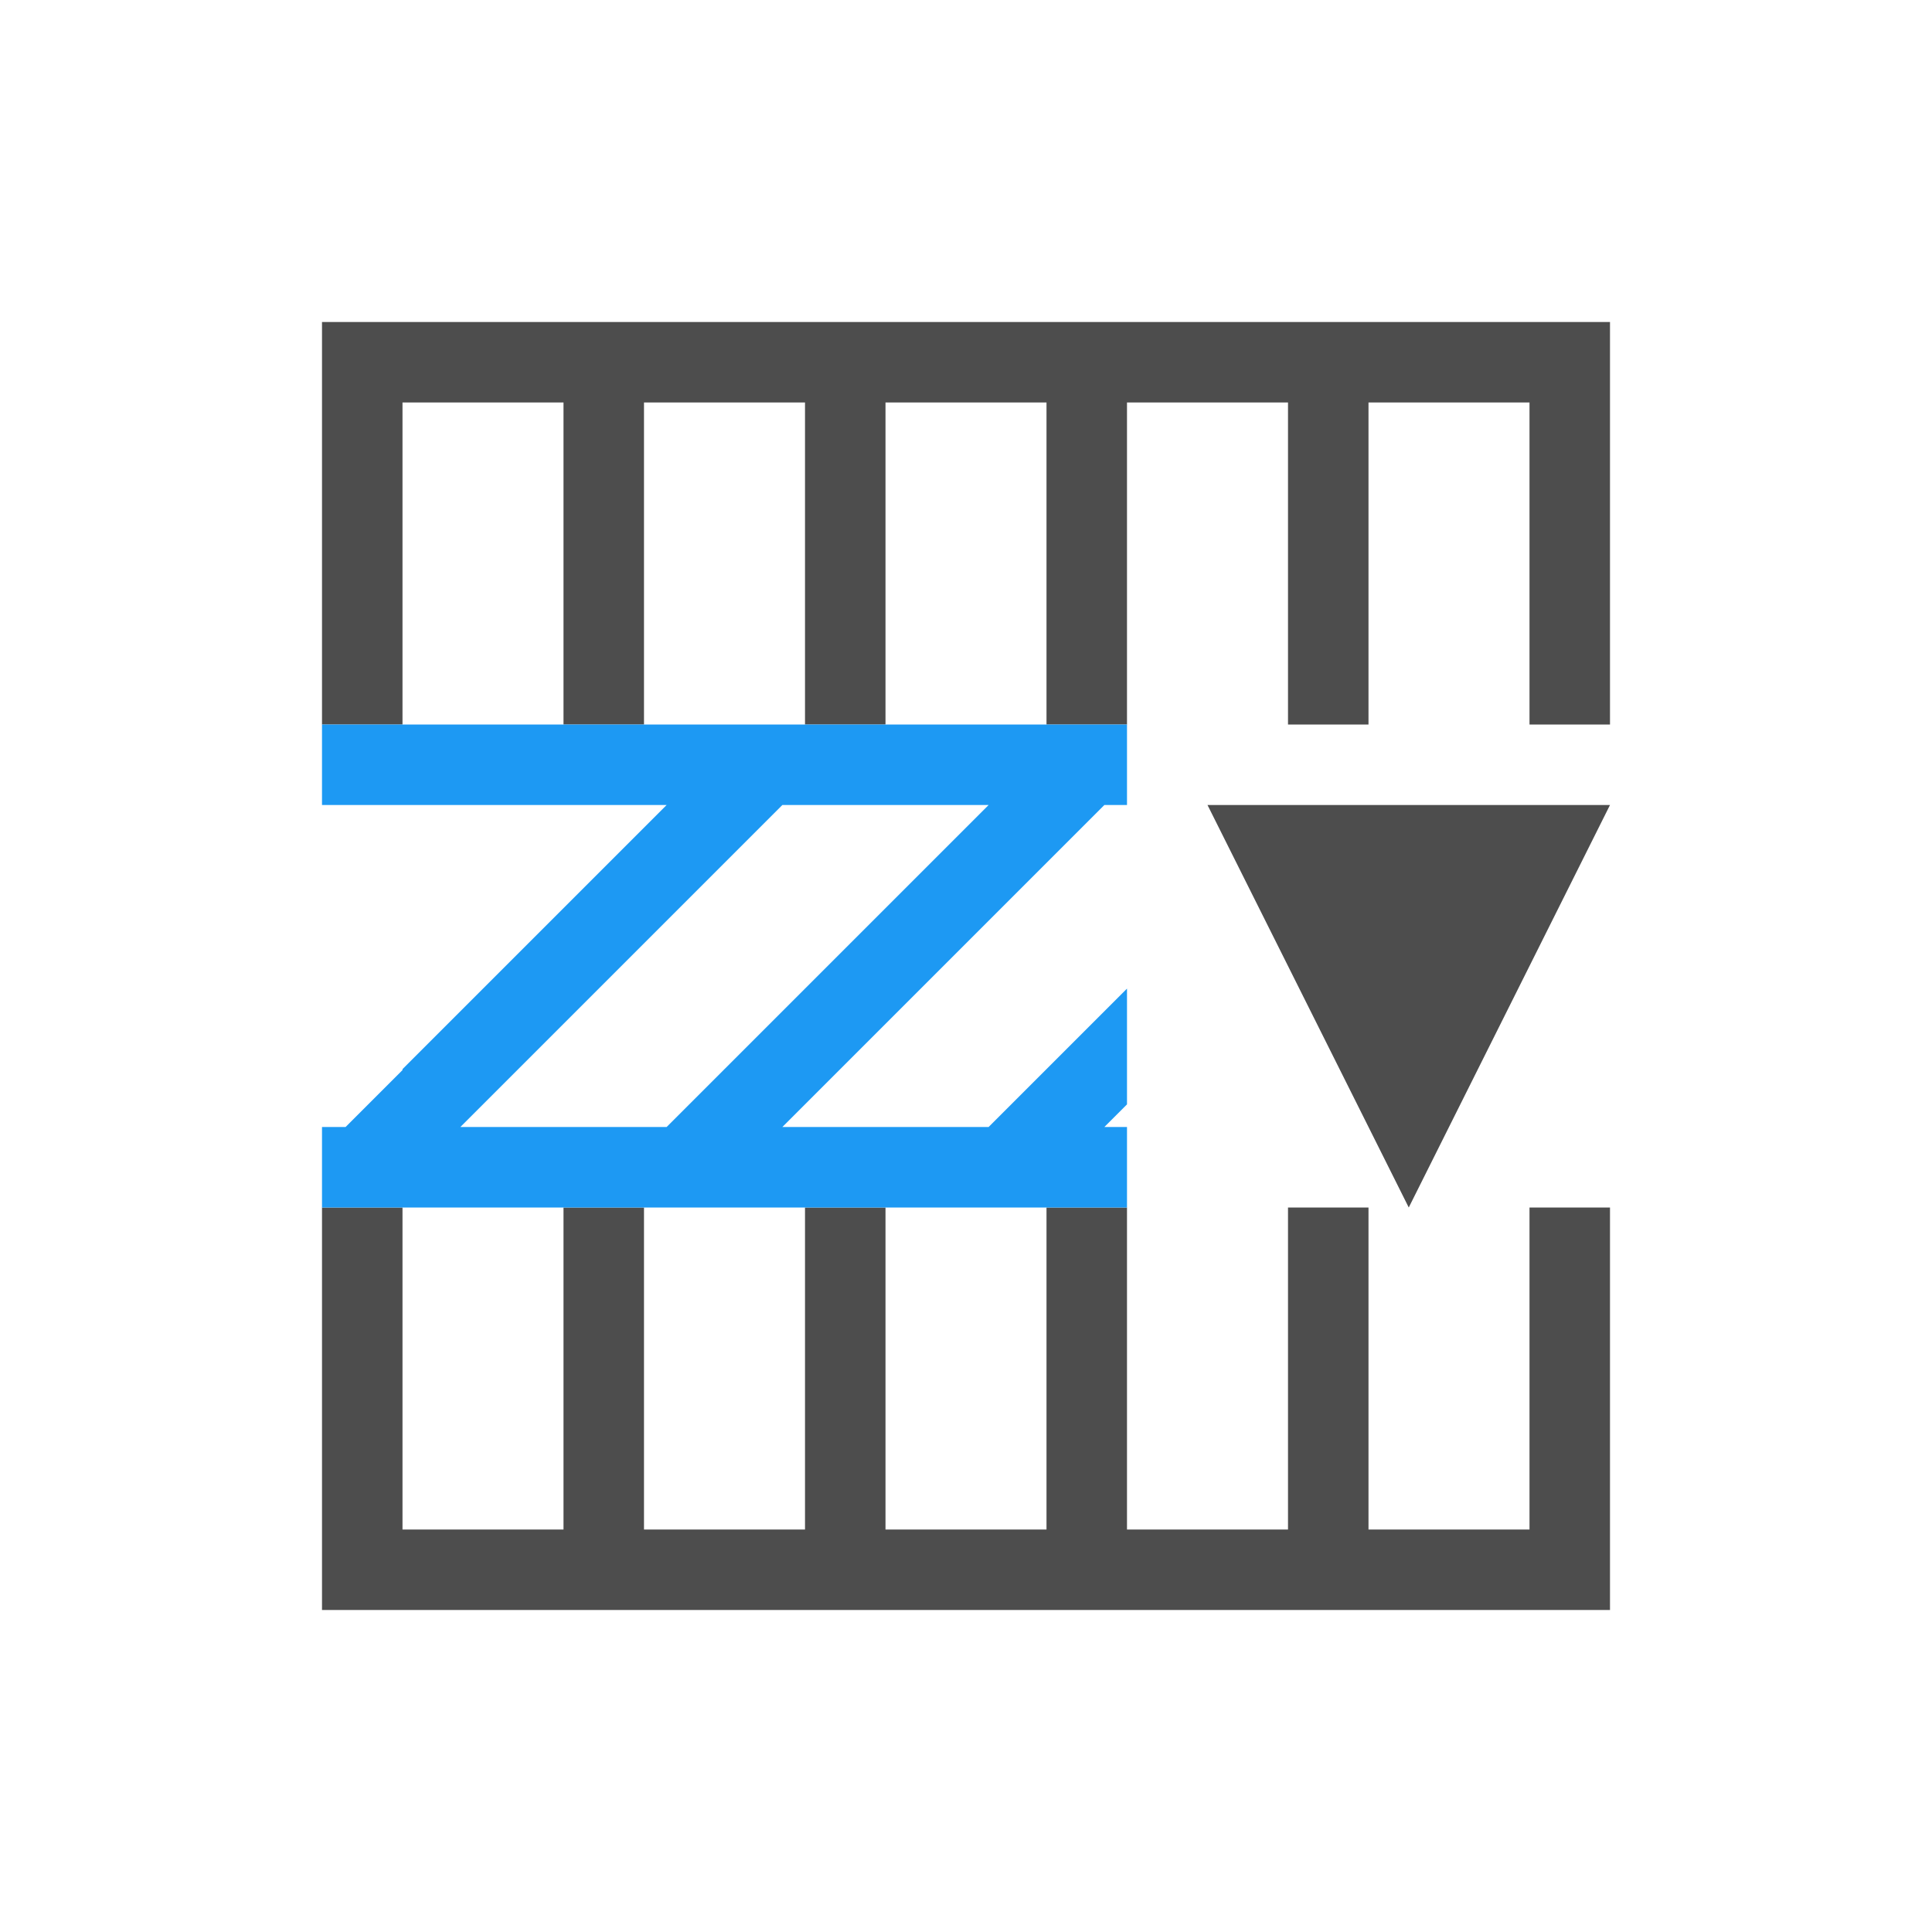
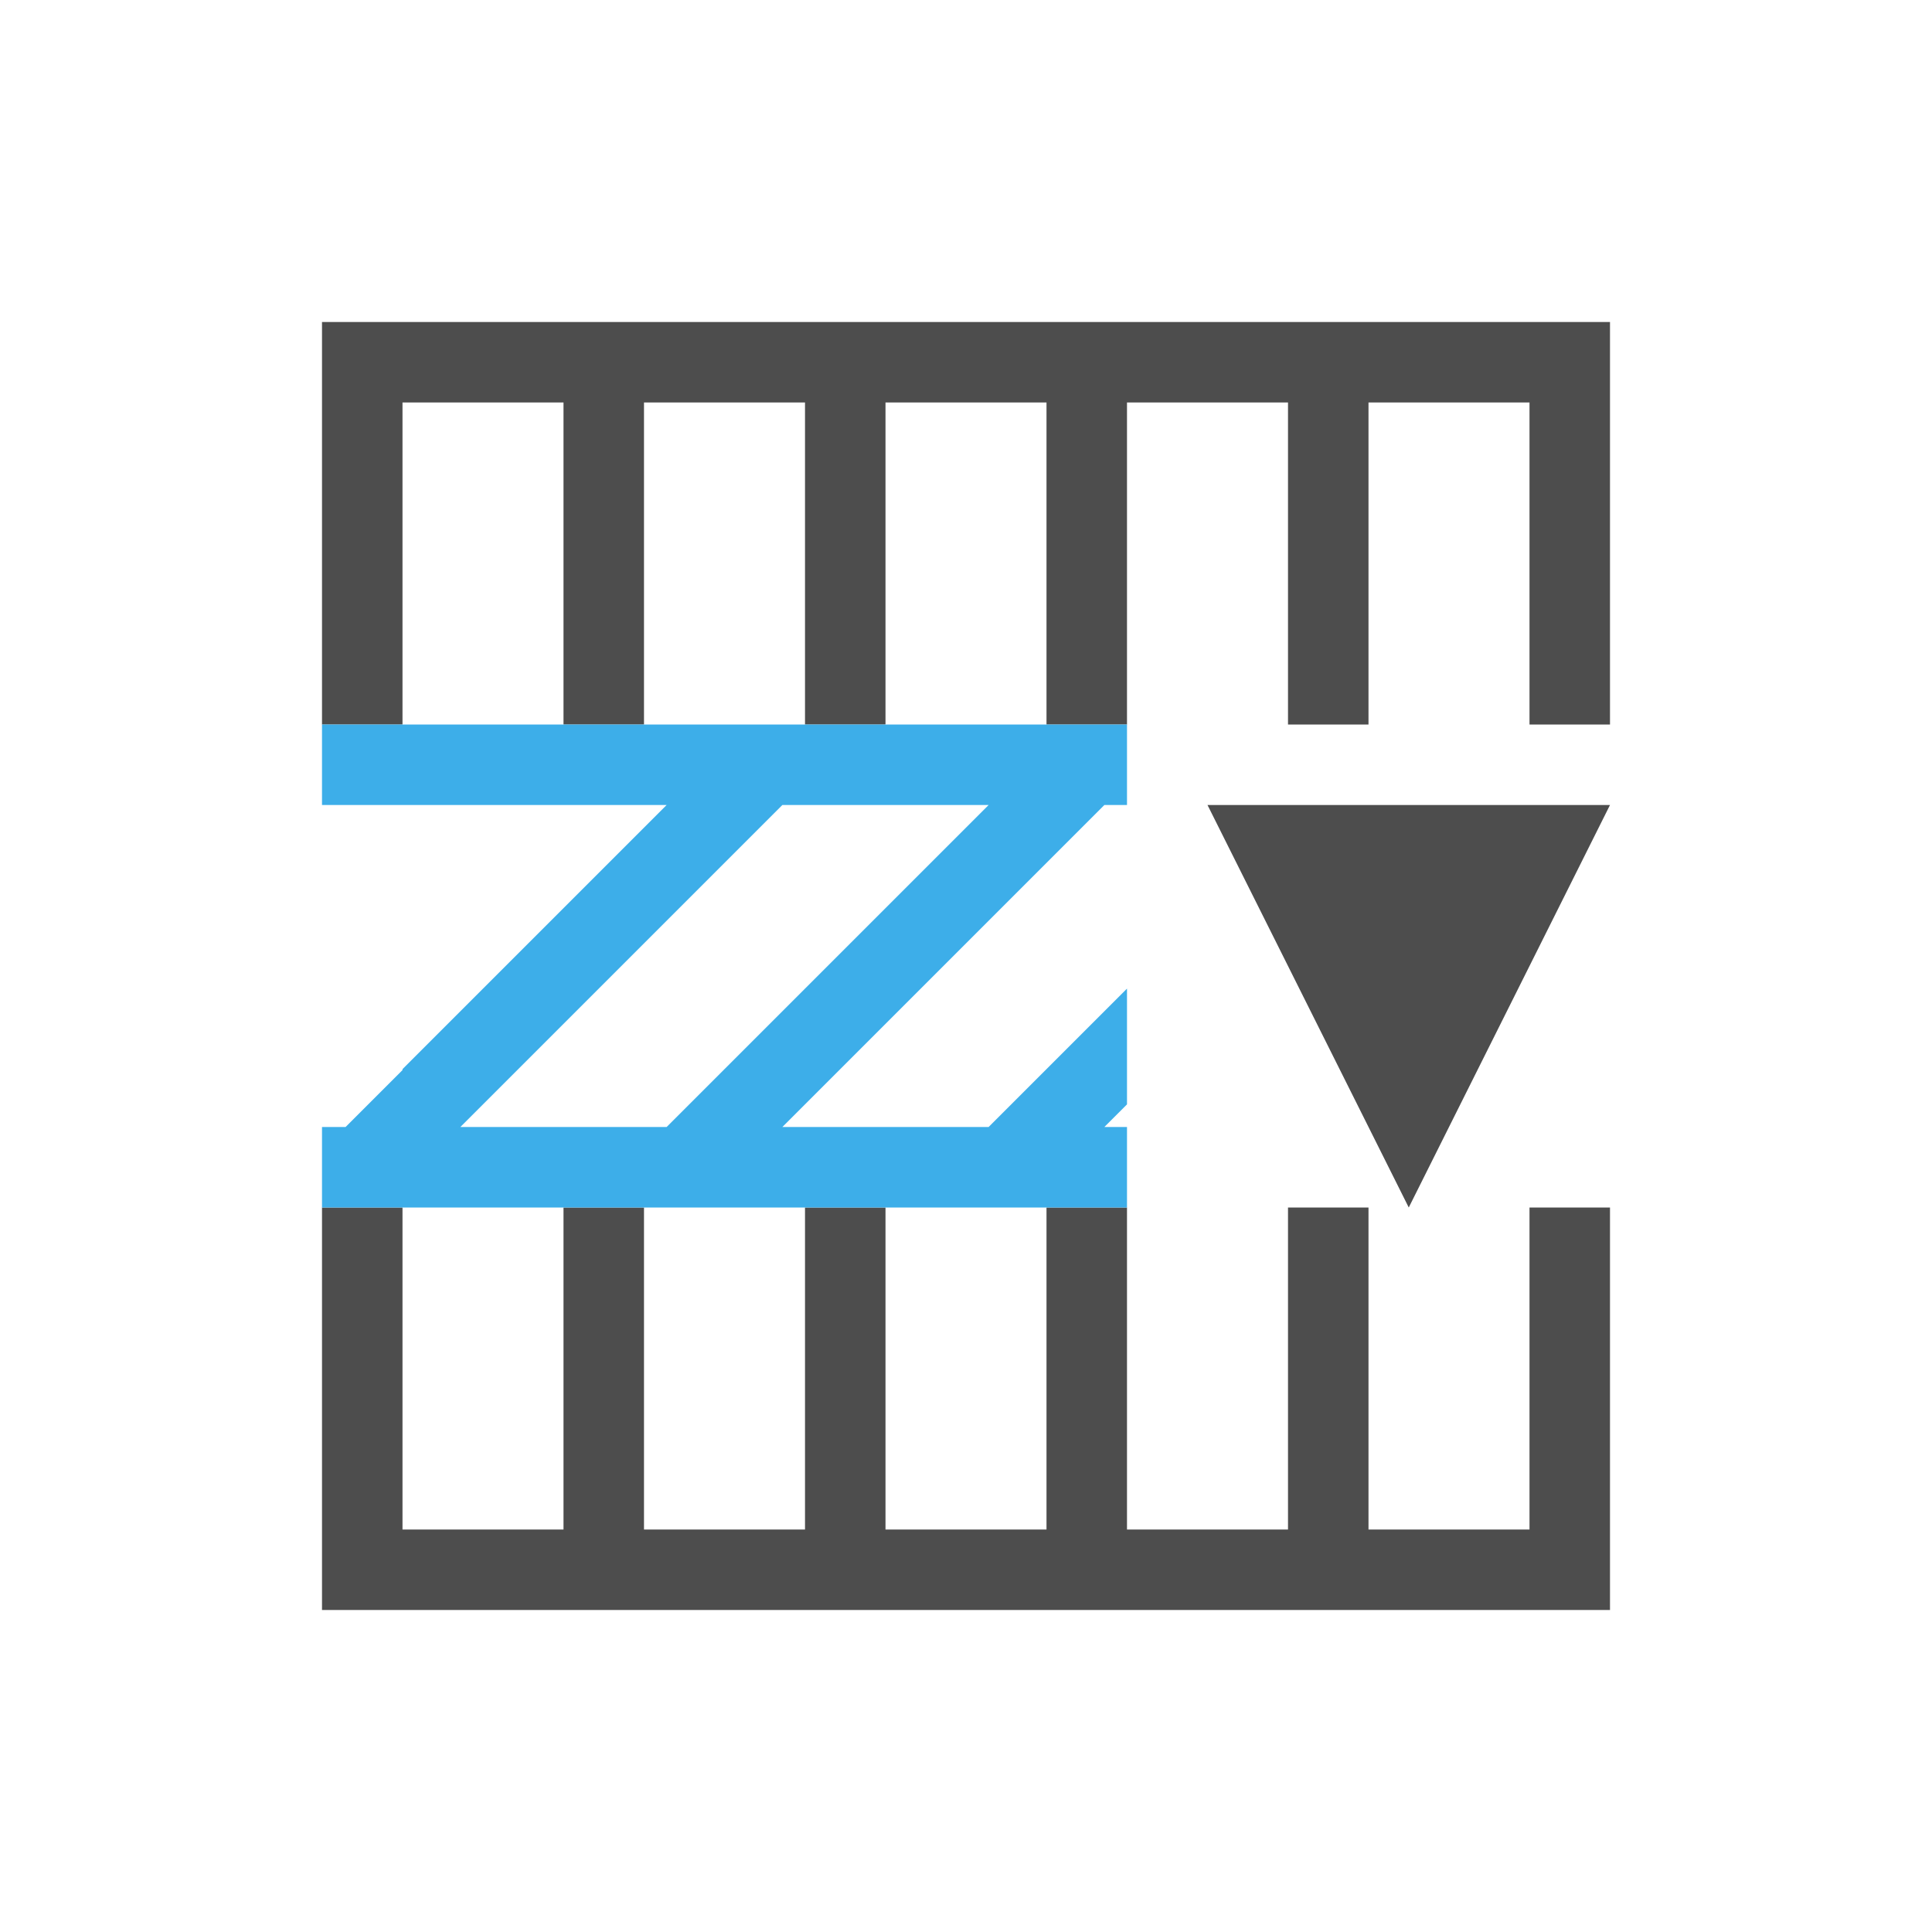
<svg xmlns="http://www.w3.org/2000/svg" viewBox="0 0 24 24">
  <defs id="defs3051">
    <style type="text/css" id="current-color-scheme">
      .ColorScheme-Text {
        color:#4d4d4d;
      }
+       .ColorScheme-Highlight {
+         color:#3daee9;
+       }
      </style>
  </defs>
-   <a transform="translate(1,1)">
-     <path style="fill:currentColor;fill-opacity:1;stroke:none" d="M 3 3 L 3 8 L 4 8 L 4 4 L 6 4 L 6 7 L 6 8 L 7 8 L 7 7 L 7 4 L 9 4 L 9 8 L 10 8 L 10 4 L 12 4 L 12 8 L 13 8 L 13 4 L 15 4 L 15 7 L 15 8 L 16 8 L 16 7 L 16 4 L 18 4 L 18 8 L 19 8 L 19 4 L 19 3 L 4 3 L 3 3 z M 14 9 L 16.5 14 L 19 9 L 14 9 z M 3 14 L 3 19 L 4 19 L 12 19 L 13 19 L 15 19 L 16 19 L 18 19 L 19 19 L 19 18 L 19 14 L 18 14 L 18 18 L 16 18 L 16 14 L 15 14 L 15 18 L 13 18 L 13 14 L 12 14 L 12 18 L 10 18 L 10 14 L 9 14 L 9 18 L 7 18 L 7 14 L 6 14 L 6 18 L 4 18 L 4 14 L 3 14 z " class="ColorScheme-Text" />
-     <path d="M 3,8 3,9 4,9 7.281,9 4,12.281 4,12.293 3.293,13 3,13 l 0,1 1,0 7,0 2,0 0,-1 -0.281,0 L 13,12.719 13,11.281 11.281,13 11,13 8.719,13 11,10.719 12.719,9 13,9 13,8 11,8 8.293,8 4,8 3,8 M 8.719,9 11,9 11.281,9 11,9.281 7.281,13 l -2.562,0 4,-4" style="fill:#1d99f3" />
-   </a>
+   <path style="fill:currentColor;fill-opacity:1;stroke:none" d="M 4 4 L 4 9 L 5 9 L 5 5 L 7 5 L 7 8 L 7 9 L 8 9 L 8 8 L 8 5 L 10 5 L 10 9 L 11 9 L 11 5 L 13 5 L 13 9 L 14 9 L 14 5 L 16 5 L 16 8 L 16 9 L 17 9 L 17 8 L 17 5 L 19 5 L 19 9 L 20 9 L 20 5 L 20 4 L 5 4 L 4 4 z M 15 10 L 17.5 15 L 20 10 L 15 10 z M 4 15 L 4 20 L 5 20 L 13 20 L 14 20 L 16 20 L 17 20 L 19 20 L 20 20 L 20 19 L 20 15 L 19 15 L 19 19 L 17 19 L 17 15 L 16 15 L 16 19 L 14 19 L 14 15 L 13 15 L 13 19 L 11 19 L 11 15 L 10 15 L 10 19 L 8 19 L 8 15 L 7 15 L 7 19 L 5 19 L 5 15 L 4 15 z " class="ColorScheme-Text" />
+   <path style="fill:currentColor;fill-opacity:1;stroke:none" d="M 4 9 L 4 10 L 5 10 L 8.281 10 L 5 13.281 L 5 13.293 L 4.293 14 L 4 14 L 4 15 L 5 15 L 12 15 L 14 15 L 14 14 L 13.719 14 L 14 13.719 L 14 12.281 L 12.281 14 L 12 14 L 9.719 14 L 12 11.719 L 13.719 10 L 14 10 L 14 9 L 12 9 L 9.293 9 L 5 9 L 4 9 z M 9.719 10 L 12 10 L 12.281 10 L 12 10.281 L 8.281 14 L 5.719 14 L 9.719 10 z " class="ColorScheme-Highlight" />
</svg>
